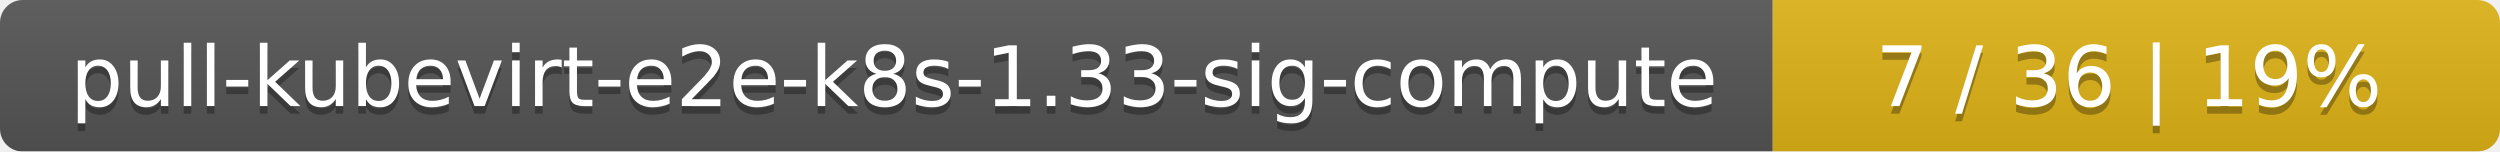
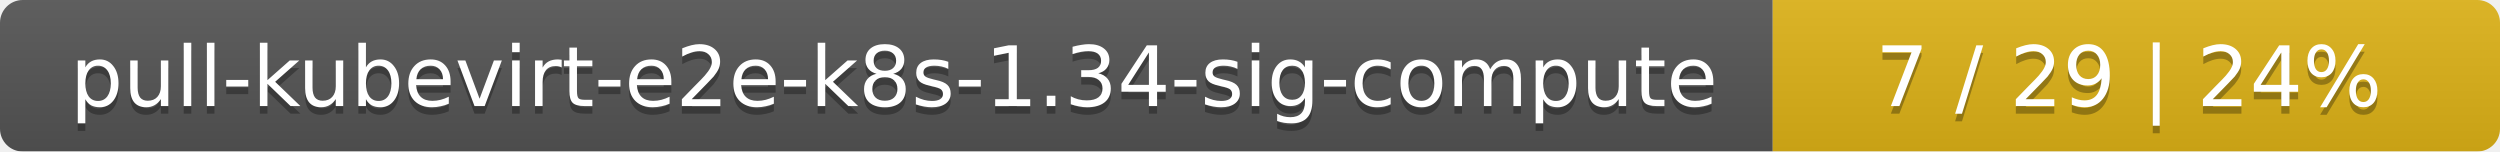
<svg xmlns="http://www.w3.org/2000/svg" width="330" height="20">
  <linearGradient id="smooth" x2="0" y2="100%">
    <stop offset="0" stop-color="#bbb" stop-opacity=".1" />
    <stop offset="1" stop-opacity=".1" />
  </linearGradient>
  <mask id="round">
    <rect width="330" height="20" rx="3" fill="#fff" />
  </mask>
  <g mask="url(#round)">
    <rect width="234" height="20" fill="#555" />
    <rect x="234" width="96" height="20" fill="#dfb317" />
    <rect width="330" height="20" fill="url(#smooth)" />
  </g>
  <g fill="#fff" text-anchor="middle" font-family="DejaVu Sans,Verdana,Geneva,sans-serif" font-size="11">
-     <text x="118" y="15" fill="#010101" fill-opacity=".3">pull-kubevirt-e2e-k8s-1.33-sig-compute</text>
-     <text x="118" y="14">pull-kubevirt-e2e-k8s-1.33-sig-compute</text>
-     <text x="281" y="15" fill="#010101" fill-opacity=".3">7 / 36    |    19%</text>
-     <text x="281" y="14">7 / 36    |    19%</text>
+     <text x="118" y="15" fill="#010101" fill-opacity=".3">pull-kubevirt-e2e-k8s-1.34-sig-compute</text>
+     <text x="118" y="14">pull-kubevirt-e2e-k8s-1.34-sig-compute</text>
+     <text x="281" y="15" fill="#010101" fill-opacity=".3">7 / 29    |    24%</text>
+     <text x="281" y="14">7 / 29    |    24%</text>
  </g>
</svg>
